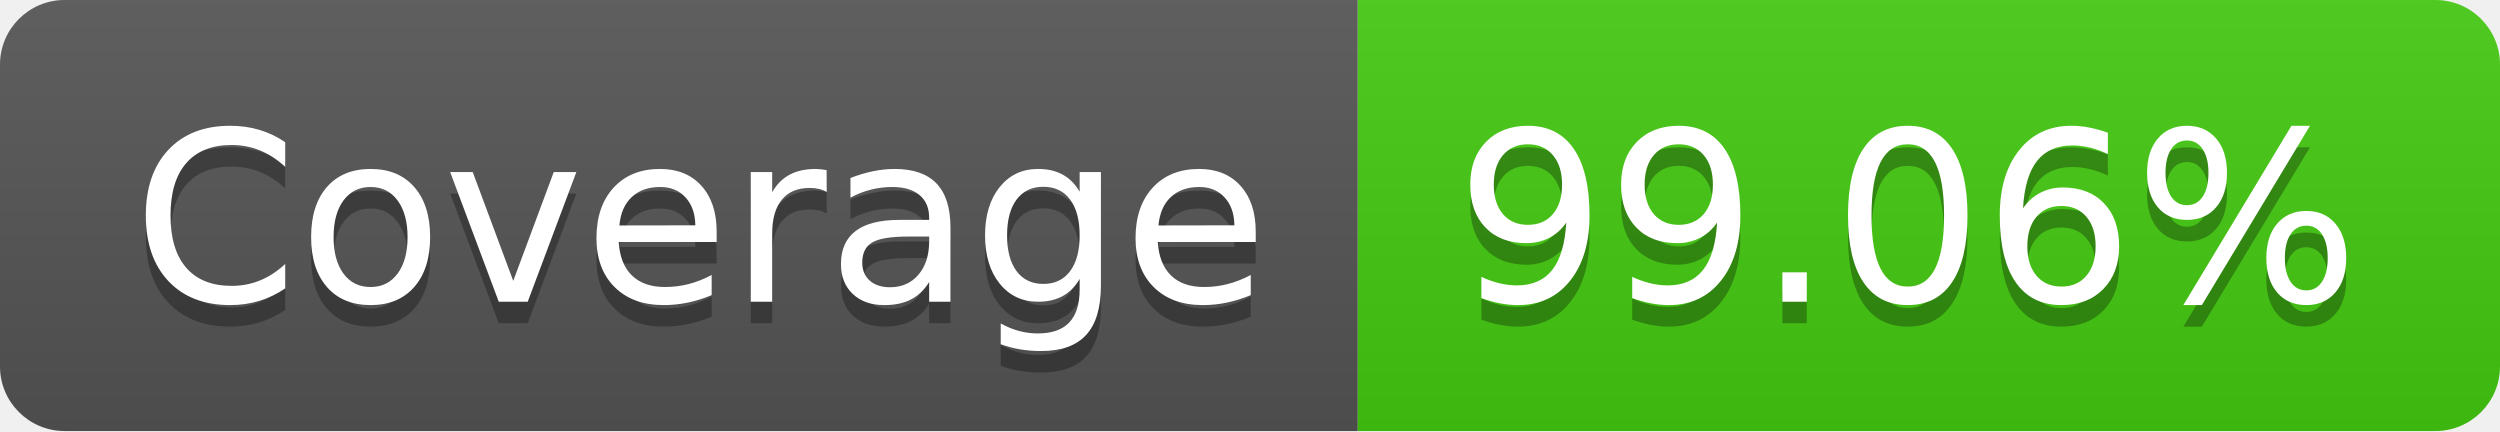
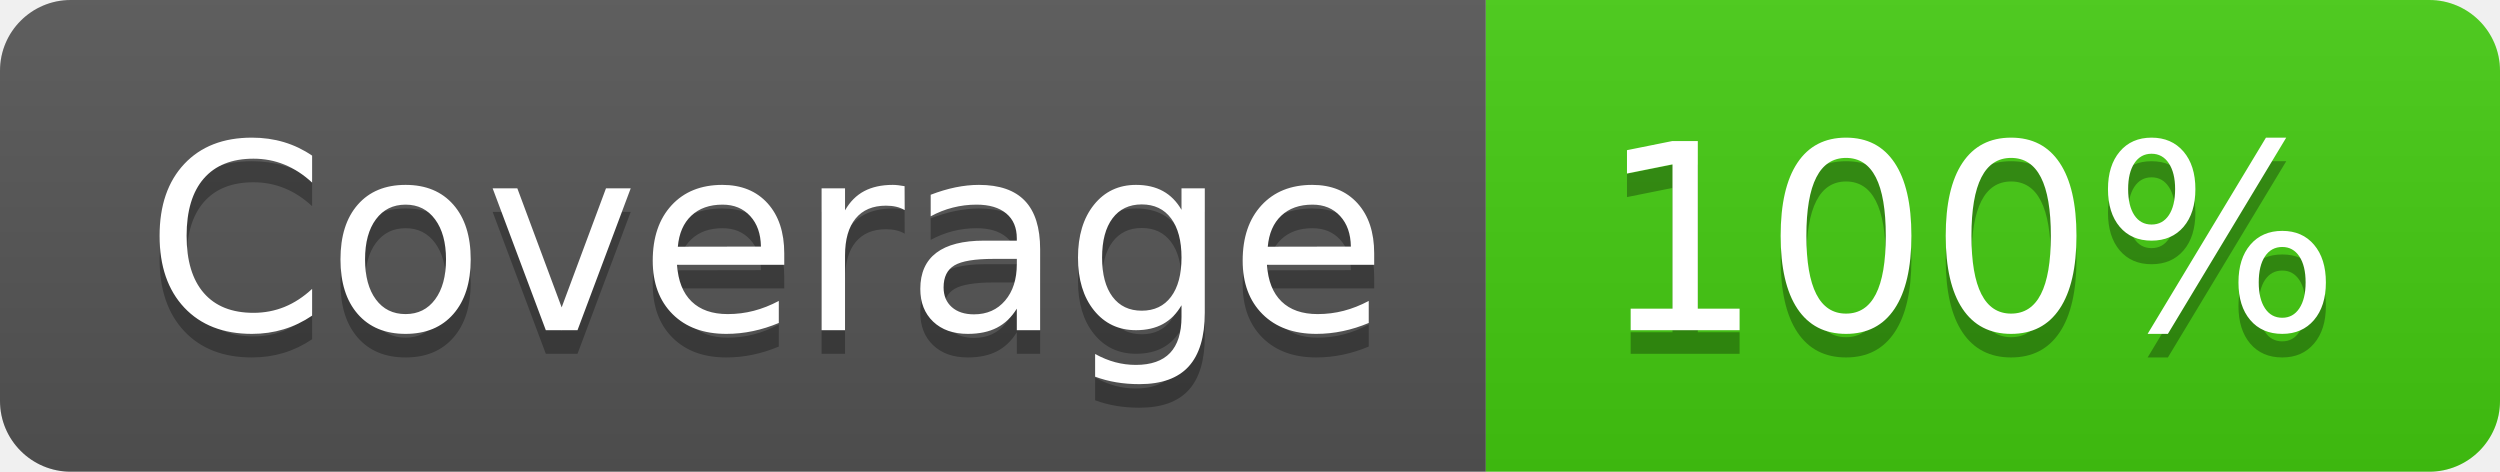
- <svg xmlns="http://www.w3.org/2000/svg" width="116" height="20" role="img" aria-label="Coverage: 99.06%">
+ <svg xmlns="http://www.w3.org/2000/svg" width="106" height="20" role="img" aria-label="Coverage: 100%">
  <linearGradient id="s" x2="0" y2="100%">
    <stop offset="0" stop-color="#bbb" stop-opacity=".1" />
    <stop offset="1" stop-opacity=".1" />
  </linearGradient>
  <clipPath id="r">
-     <rect width="116" height="20" rx="3" fill="#fff" />
+     <rect width="106" height="20" rx="3" fill="#fff" />
  </clipPath>
  <g clip-path="url(#r)">
    <rect width="63" height="20" fill="#555" />
-     <rect x="63" width="53" height="20" fill="#4c1" />
-     <rect width="116" height="20" fill="url(#s)" />
+     <rect x="63" width="43" height="20" fill="#4c1" />
+     <rect width="106" height="20" fill="url(#s)" />
  </g>
  <g fill="#fff" text-anchor="middle" font-family="Verdana,Geneva,DejaVu Sans,sans-serif" text-rendering="geometricPrecision" font-size="110">
    <text aria-hidden="true" x="325" y="150" fill="#010101" fill-opacity=".3" transform="scale(.1)" textLength="530">Coverage</text>
    <text x="325" y="140" transform="scale(.1)" fill="#fff" textLength="530">Coverage</text>
-     <text aria-hidden="true" x="885" y="150" fill="#010101" fill-opacity=".3" transform="scale(.1)" textLength="430">99.06%</text>
-     <text x="885" y="140" transform="scale(.1)" fill="#fff" textLength="430">99.06%</text>
+     <text aria-hidden="true" x="835" y="150" fill="#010101" fill-opacity=".3" transform="scale(.1)" textLength="330">100%</text>
+     <text x="835" y="140" transform="scale(.1)" fill="#fff" textLength="330">100%</text>
  </g>
</svg>
